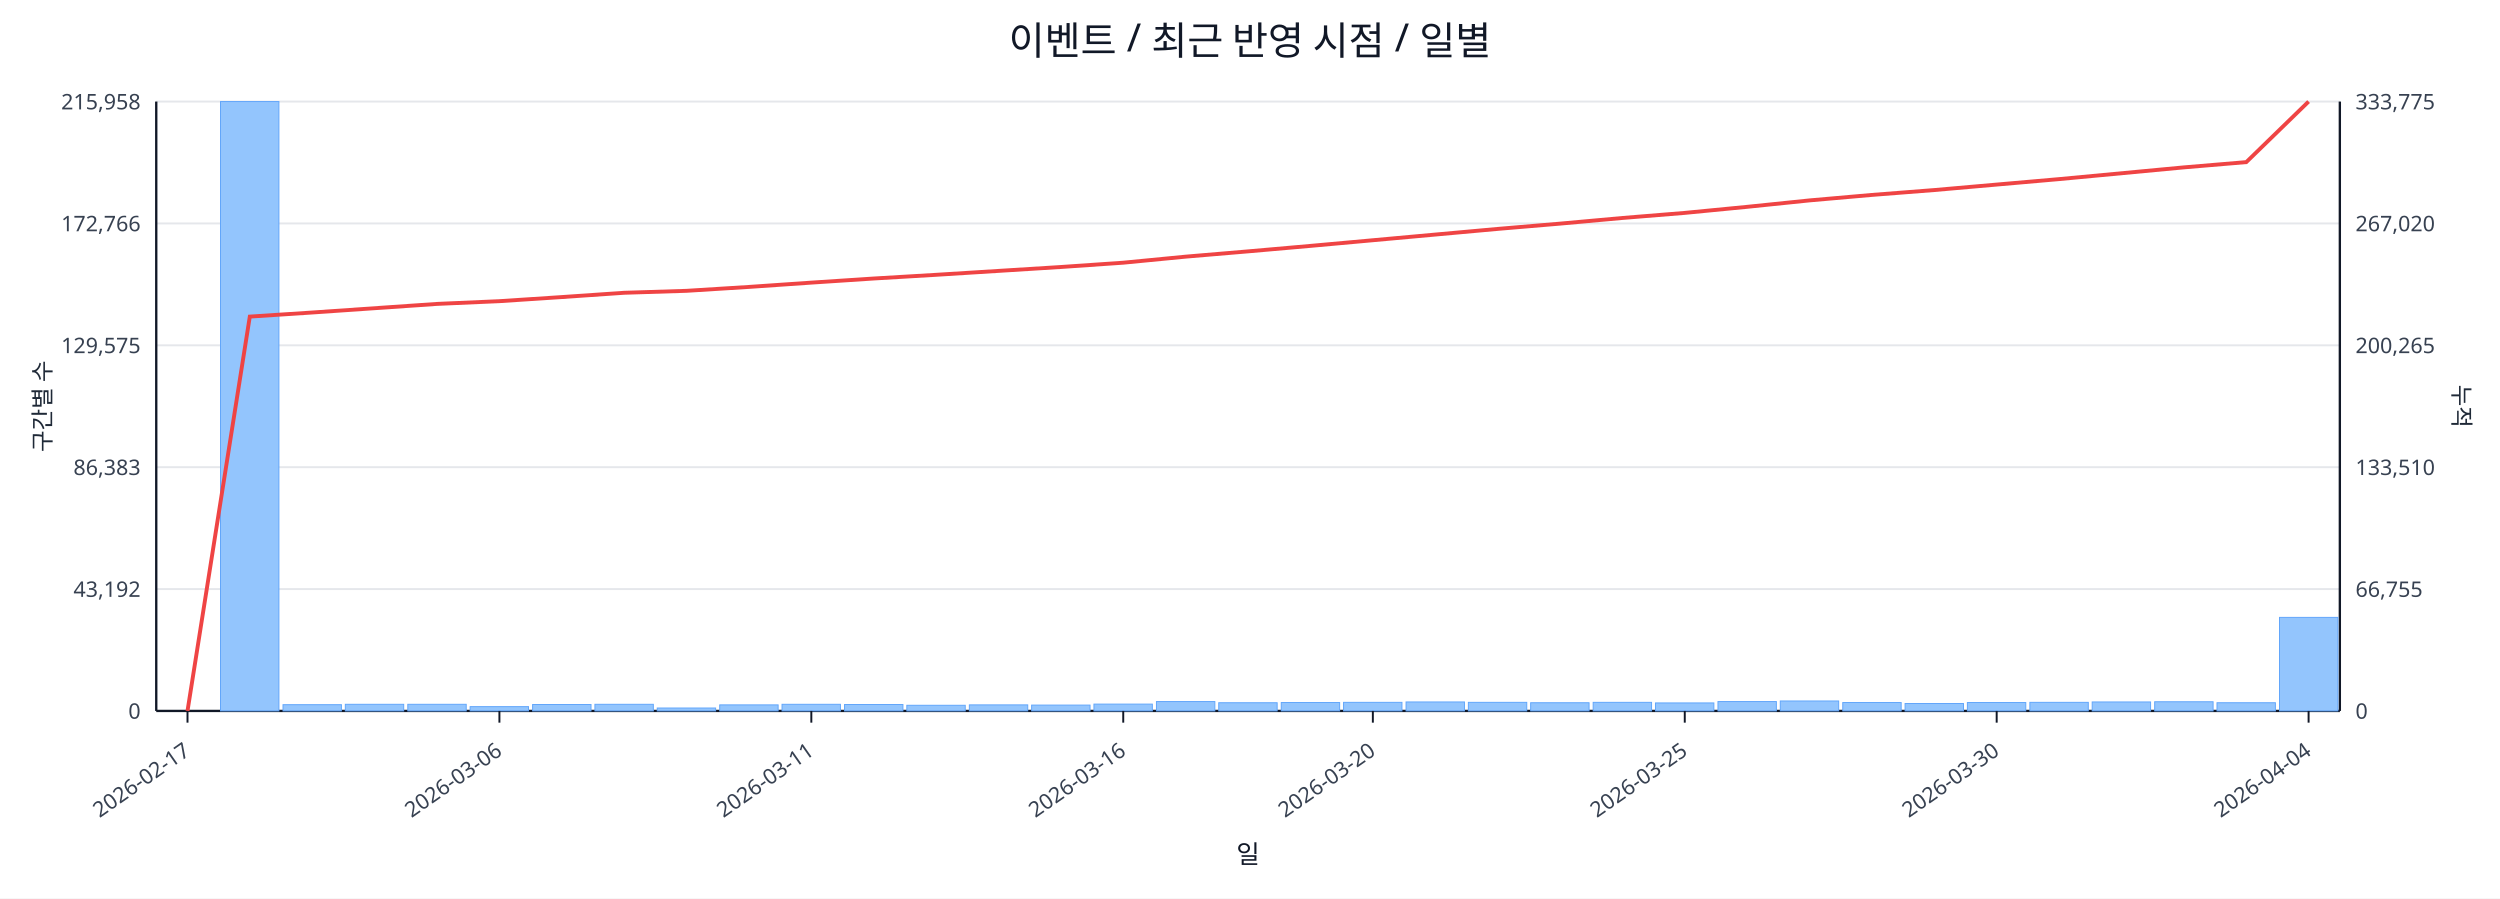
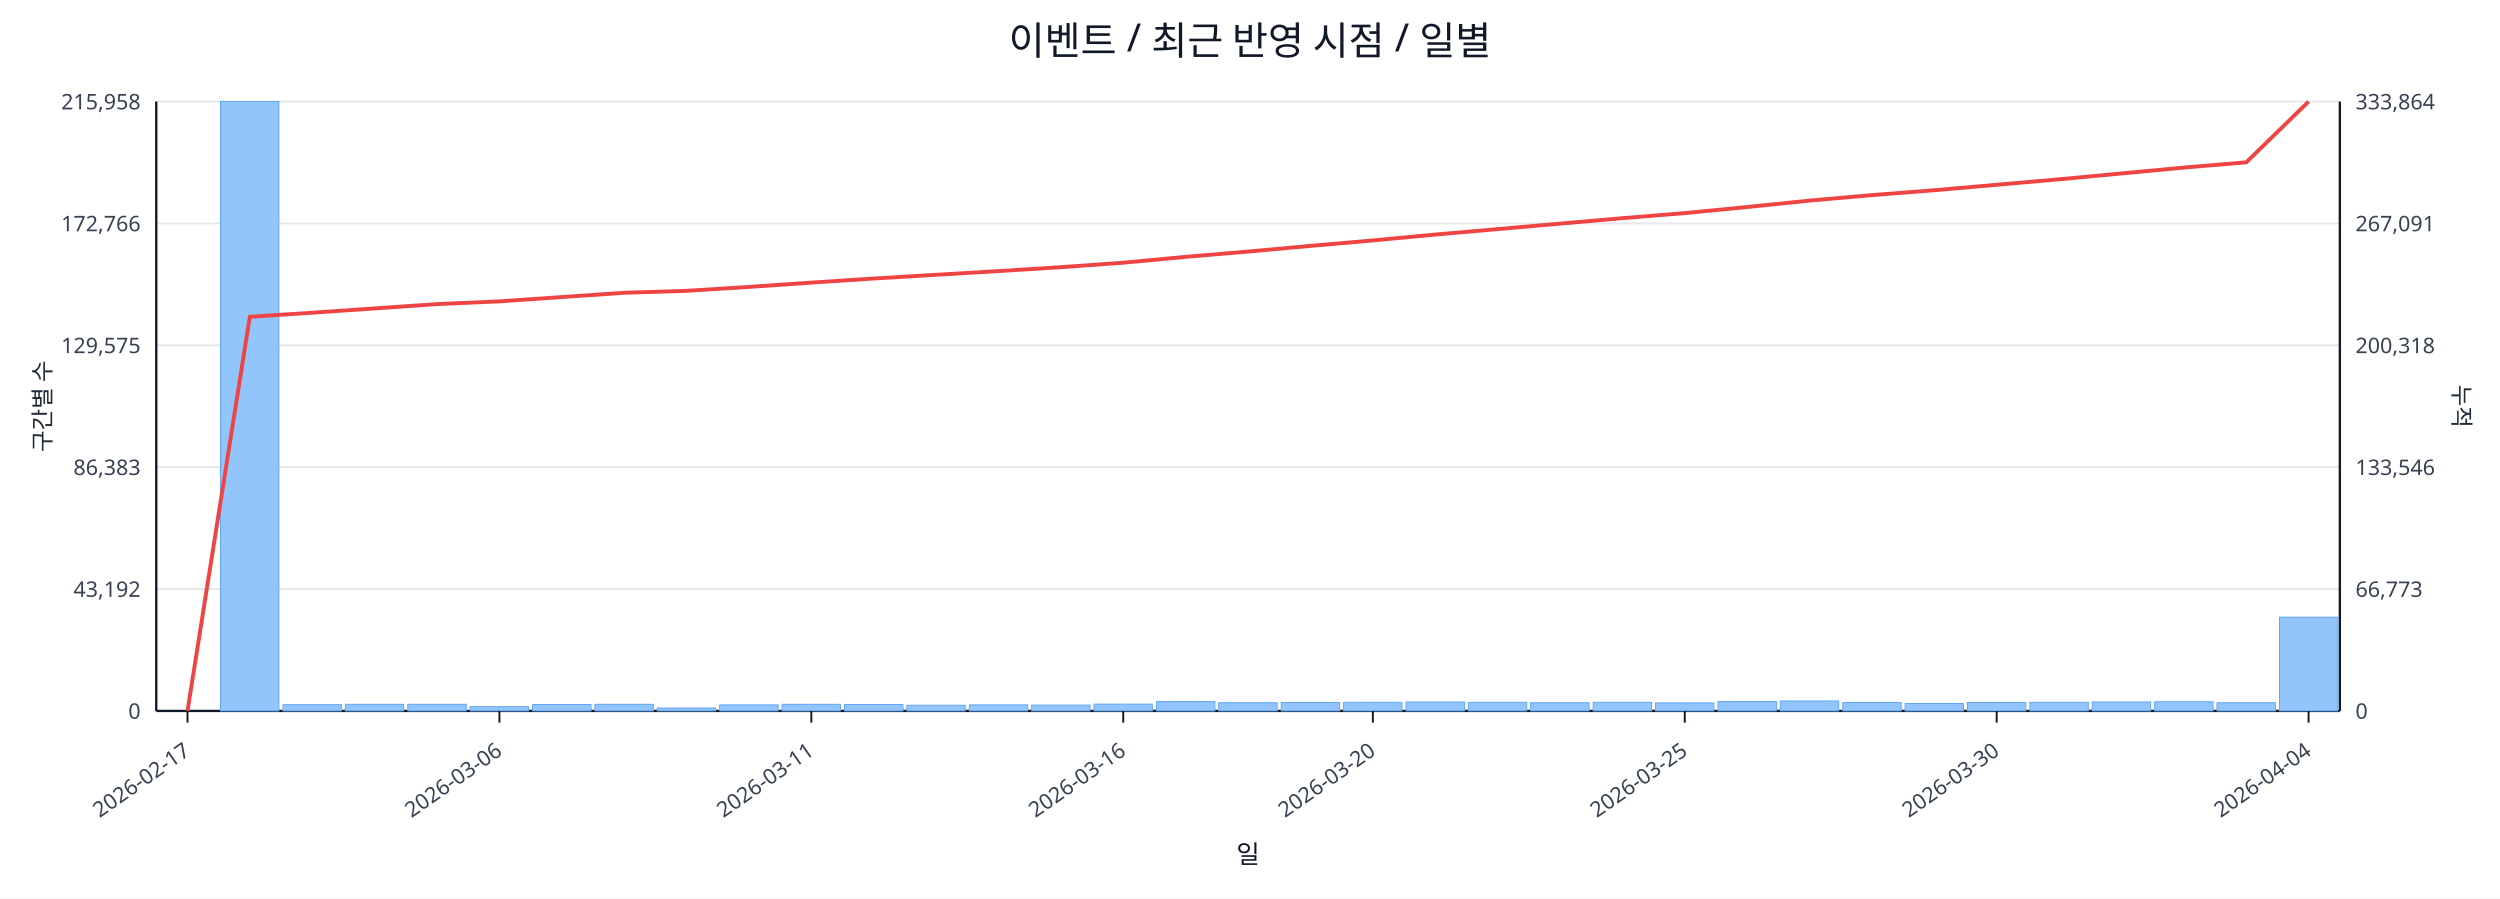
<svg xmlns="http://www.w3.org/2000/svg" width="1280" height="460" viewBox="0 0 1280 460">
  <rect x="0" y="0" width="100%" height="100%" fill="#ffffff" />
  <text x="640.0" y="28" font-size="20" text-anchor="middle" font-family="sans-serif" fill="#111827">이벤트 / 최근 반영 시점 / 일별</text>
  <line x1="80.0" y1="52.0" x2="1198.0" y2="52.0" stroke="#e5e7eb" stroke-width="1" />
  <text x="72.0" y="56.0" font-size="11" text-anchor="end" font-family="sans-serif" fill="#374151">215,958</text>
-   <text x="1206.0" y="56.0" font-size="11" text-anchor="start" font-family="sans-serif" fill="#374151">333,775</text>
+   <text x="1206.0" y="56.0" font-size="11" text-anchor="start" font-family="sans-serif" fill="#374151">333,864</text>
  <line x1="80.0" y1="114.4" x2="1198.0" y2="114.4" stroke="#e5e7eb" stroke-width="1" />
  <text x="72.0" y="118.4" font-size="11" text-anchor="end" font-family="sans-serif" fill="#374151">172,766</text>
-   <text x="1206.0" y="118.4" font-size="11" text-anchor="start" font-family="sans-serif" fill="#374151">267,020</text>
+   <text x="1206.0" y="118.4" font-size="11" text-anchor="start" font-family="sans-serif" fill="#374151">267,091</text>
  <line x1="80.0" y1="176.8" x2="1198.0" y2="176.8" stroke="#e5e7eb" stroke-width="1" />
  <text x="72.0" y="180.8" font-size="11" text-anchor="end" font-family="sans-serif" fill="#374151">129,575</text>
-   <text x="1206.0" y="180.8" font-size="11" text-anchor="start" font-family="sans-serif" fill="#374151">200,265</text>
+   <text x="1206.0" y="180.8" font-size="11" text-anchor="start" font-family="sans-serif" fill="#374151">200,318</text>
  <line x1="80.0" y1="239.2" x2="1198.0" y2="239.2" stroke="#e5e7eb" stroke-width="1" />
  <text x="72.0" y="243.2" font-size="11" text-anchor="end" font-family="sans-serif" fill="#374151">86,383</text>
-   <text x="1206.0" y="243.2" font-size="11" text-anchor="start" font-family="sans-serif" fill="#374151">133,510</text>
+   <text x="1206.0" y="243.2" font-size="11" text-anchor="start" font-family="sans-serif" fill="#374151">133,546</text>
  <line x1="80.0" y1="301.6" x2="1198.0" y2="301.6" stroke="#e5e7eb" stroke-width="1" />
  <text x="72.0" y="305.6" font-size="11" text-anchor="end" font-family="sans-serif" fill="#374151">43,192</text>
-   <text x="1206.0" y="305.6" font-size="11" text-anchor="start" font-family="sans-serif" fill="#374151">66,755</text>
+   <text x="1206.0" y="305.6" font-size="11" text-anchor="start" font-family="sans-serif" fill="#374151">66,773</text>
  <line x1="80.0" y1="364.0" x2="1198.0" y2="364.0" stroke="#e5e7eb" stroke-width="1" />
  <text x="72.0" y="368.0" font-size="11" text-anchor="end" font-family="sans-serif" fill="#374151">0</text>
  <text x="1206.0" y="368.0" font-size="11" text-anchor="start" font-family="sans-serif" fill="#374151">0</text>
  <line x1="80.0" y1="364.0" x2="1198.0" y2="364.0" stroke="#111827" stroke-width="1.2" />
  <line x1="80.0" y1="52.0" x2="80.0" y2="364.0" stroke="#111827" stroke-width="1.2" />
  <line x1="1198.0" y1="52.0" x2="1198.0" y2="364.0" stroke="#111827" stroke-width="1.2" />
  <rect x="81.0" y="364.0" width="29.9" height="0.0" fill="#93c5fd" stroke="#60a5fa" stroke-width="0.5" />
  <rect x="112.9" y="52.0" width="29.9" height="312.0" fill="#93c5fd" stroke="#60a5fa" stroke-width="0.5" />
  <rect x="144.9" y="360.8" width="29.9" height="3.2" fill="#93c5fd" stroke="#60a5fa" stroke-width="0.5" />
  <rect x="176.8" y="360.6" width="29.9" height="3.4" fill="#93c5fd" stroke="#60a5fa" stroke-width="0.5" />
  <rect x="208.8" y="360.6" width="29.9" height="3.4" fill="#93c5fd" stroke="#60a5fa" stroke-width="0.5" />
  <rect x="240.7" y="361.8" width="29.9" height="2.2" fill="#93c5fd" stroke="#60a5fa" stroke-width="0.5" />
  <rect x="272.7" y="360.7" width="29.9" height="3.3" fill="#93c5fd" stroke="#60a5fa" stroke-width="0.5" />
  <rect x="304.6" y="360.6" width="29.9" height="3.4" fill="#93c5fd" stroke="#60a5fa" stroke-width="0.5" />
  <rect x="336.5" y="362.5" width="29.9" height="1.5" fill="#93c5fd" stroke="#60a5fa" stroke-width="0.5" />
  <rect x="368.5" y="360.9" width="29.9" height="3.1" fill="#93c5fd" stroke="#60a5fa" stroke-width="0.5" />
  <rect x="400.4" y="360.6" width="29.9" height="3.4" fill="#93c5fd" stroke="#60a5fa" stroke-width="0.5" />
  <rect x="432.4" y="360.7" width="29.9" height="3.3" fill="#93c5fd" stroke="#60a5fa" stroke-width="0.5" />
  <rect x="464.3" y="361.1" width="29.9" height="2.9" fill="#93c5fd" stroke="#60a5fa" stroke-width="0.5" />
  <rect x="496.3" y="360.9" width="29.9" height="3.1" fill="#93c5fd" stroke="#60a5fa" stroke-width="0.5" />
  <rect x="528.2" y="361.0" width="29.9" height="3.0" fill="#93c5fd" stroke="#60a5fa" stroke-width="0.5" />
  <rect x="560.1" y="360.5" width="29.9" height="3.5" fill="#93c5fd" stroke="#60a5fa" stroke-width="0.5" />
  <rect x="592.1" y="359.2" width="29.9" height="4.8" fill="#93c5fd" stroke="#60a5fa" stroke-width="0.5" />
  <rect x="624.0" y="359.8" width="29.9" height="4.2" fill="#93c5fd" stroke="#60a5fa" stroke-width="0.5" />
  <rect x="656.0" y="359.7" width="29.9" height="4.3" fill="#93c5fd" stroke="#60a5fa" stroke-width="0.5" />
  <rect x="687.9" y="359.6" width="29.9" height="4.4" fill="#93c5fd" stroke="#60a5fa" stroke-width="0.5" />
  <rect x="719.9" y="359.4" width="29.9" height="4.6" fill="#93c5fd" stroke="#60a5fa" stroke-width="0.5" />
  <rect x="751.8" y="359.6" width="29.9" height="4.4" fill="#93c5fd" stroke="#60a5fa" stroke-width="0.5" />
  <rect x="783.7" y="359.8" width="29.9" height="4.2" fill="#93c5fd" stroke="#60a5fa" stroke-width="0.5" />
  <rect x="815.7" y="359.6" width="29.9" height="4.4" fill="#93c5fd" stroke="#60a5fa" stroke-width="0.5" />
  <rect x="847.6" y="359.9" width="29.9" height="4.1" fill="#93c5fd" stroke="#60a5fa" stroke-width="0.5" />
  <rect x="879.6" y="359.2" width="29.9" height="4.8" fill="#93c5fd" stroke="#60a5fa" stroke-width="0.5" />
  <rect x="911.5" y="358.9" width="29.9" height="5.1" fill="#93c5fd" stroke="#60a5fa" stroke-width="0.5" />
  <rect x="943.5" y="359.7" width="29.9" height="4.3" fill="#93c5fd" stroke="#60a5fa" stroke-width="0.5" />
  <rect x="975.4" y="360.2" width="29.9" height="3.8" fill="#93c5fd" stroke="#60a5fa" stroke-width="0.5" />
  <rect x="1007.3" y="359.7" width="29.9" height="4.3" fill="#93c5fd" stroke="#60a5fa" stroke-width="0.5" />
  <rect x="1039.3" y="359.6" width="29.9" height="4.4" fill="#93c5fd" stroke="#60a5fa" stroke-width="0.5" />
  <rect x="1071.2" y="359.4" width="29.9" height="4.6" fill="#93c5fd" stroke="#60a5fa" stroke-width="0.5" />
  <rect x="1103.2" y="359.3" width="29.9" height="4.7" fill="#93c5fd" stroke="#60a5fa" stroke-width="0.5" />
  <rect x="1135.1" y="359.8" width="29.9" height="4.2" fill="#93c5fd" stroke="#60a5fa" stroke-width="0.5" />
-   <rect x="1167.1" y="316.1" width="29.9" height="47.9" fill="#93c5fd" stroke="#60a5fa" stroke-width="0.5" />
-   <polyline fill="none" stroke="#ef4444" stroke-width="2" points="96.0,364.0 127.9,162.1 159.9,160.0 191.8,157.8 223.7,155.6 255.7,154.2 287.6,152.1 319.6,149.9 351.5,148.9 383.5,146.9 415.4,144.7 447.3,142.6 479.3,140.7 511.2,138.7 543.2,136.7 575.1,134.5 607.1,131.4 639.0,128.7 670.9,125.9 702.9,123.0 734.8,120.1 766.8,117.2 798.7,114.5 830.7,111.6 862.6,109.0 894.5,105.9 926.5,102.6 958.4,99.8 990.4,97.3 1022.3,94.5 1054.3,91.7 1086.2,88.7 1118.1,85.7 1150.1,83.0 1182.0,52.0" />
+   <rect x="1167.1" y="316.0" width="29.9" height="48.0" fill="#93c5fd" stroke="#60a5fa" stroke-width="0.5" />
+   <polyline fill="none" stroke="#ef4444" stroke-width="2" points="96.0,364.0 127.9,162.2 159.9,160.1 191.8,157.9 223.7,155.7 255.7,154.3 287.6,152.1 319.6,149.9 351.5,148.9 383.5,146.9 415.4,144.7 447.3,142.6 479.3,140.7 511.2,138.8 543.2,136.8 575.1,134.5 607.1,131.5 639.0,128.8 670.9,125.9 702.9,123.1 734.8,120.1 766.8,117.3 798.7,114.5 830.7,111.7 862.6,109.1 894.5,106.0 926.5,102.7 958.4,99.9 990.4,97.4 1022.3,94.6 1054.3,91.8 1086.2,88.8 1118.1,85.8 1150.1,83.1 1182.0,52.0" />
  <line x1="96.0" y1="364.0" x2="96.0" y2="370.0" stroke="#111827" stroke-width="1" />
  <text x="98.0" y="386.0" font-size="11" text-anchor="end" transform="rotate(-35 98.0 386.0)" font-family="sans-serif" fill="#374151">2026-02-17</text>
  <line x1="255.7" y1="364.0" x2="255.7" y2="370.0" stroke="#111827" stroke-width="1" />
  <text x="257.7" y="386.0" font-size="11" text-anchor="end" transform="rotate(-35 257.7 386.0)" font-family="sans-serif" fill="#374151">2026-03-06</text>
  <line x1="415.4" y1="364.0" x2="415.4" y2="370.0" stroke="#111827" stroke-width="1" />
  <text x="417.4" y="386.0" font-size="11" text-anchor="end" transform="rotate(-35 417.4 386.0)" font-family="sans-serif" fill="#374151">2026-03-11</text>
  <line x1="575.1" y1="364.0" x2="575.1" y2="370.0" stroke="#111827" stroke-width="1" />
  <text x="577.1" y="386.0" font-size="11" text-anchor="end" transform="rotate(-35 577.1 386.0)" font-family="sans-serif" fill="#374151">2026-03-16</text>
  <line x1="702.9" y1="364.0" x2="702.9" y2="370.0" stroke="#111827" stroke-width="1" />
  <text x="704.9" y="386.0" font-size="11" text-anchor="end" transform="rotate(-35 704.9 386.0)" font-family="sans-serif" fill="#374151">2026-03-20</text>
  <line x1="862.6" y1="364.0" x2="862.6" y2="370.0" stroke="#111827" stroke-width="1" />
  <text x="864.6" y="386.0" font-size="11" text-anchor="end" transform="rotate(-35 864.6 386.0)" font-family="sans-serif" fill="#374151">2026-03-25</text>
  <line x1="1022.3" y1="364.0" x2="1022.3" y2="370.0" stroke="#111827" stroke-width="1" />
  <text x="1024.3" y="386.0" font-size="11" text-anchor="end" transform="rotate(-35 1024.3 386.0)" font-family="sans-serif" fill="#374151">2026-03-30</text>
  <line x1="1182.0" y1="364.0" x2="1182.0" y2="370.0" stroke="#111827" stroke-width="1" />
  <text x="1184.0" y="386.0" font-size="11" text-anchor="end" transform="rotate(-35 1184.0 386.0)" font-family="sans-serif" fill="#374151">2026-04-04</text>
  <text x="26" y="208.0" font-size="12" transform="rotate(-90 26 208.0)" text-anchor="middle" font-family="sans-serif" fill="#1f2937">구간별 수</text>
  <text x="1256.0" y="208.0" font-size="12" transform="rotate(90 1256.0 208.0)" text-anchor="middle" font-family="sans-serif" fill="#1f2937">누적</text>
  <text x="639.0" y="442.0" font-size="13" text-anchor="middle" font-family="sans-serif" fill="#111827">일</text>
</svg>
